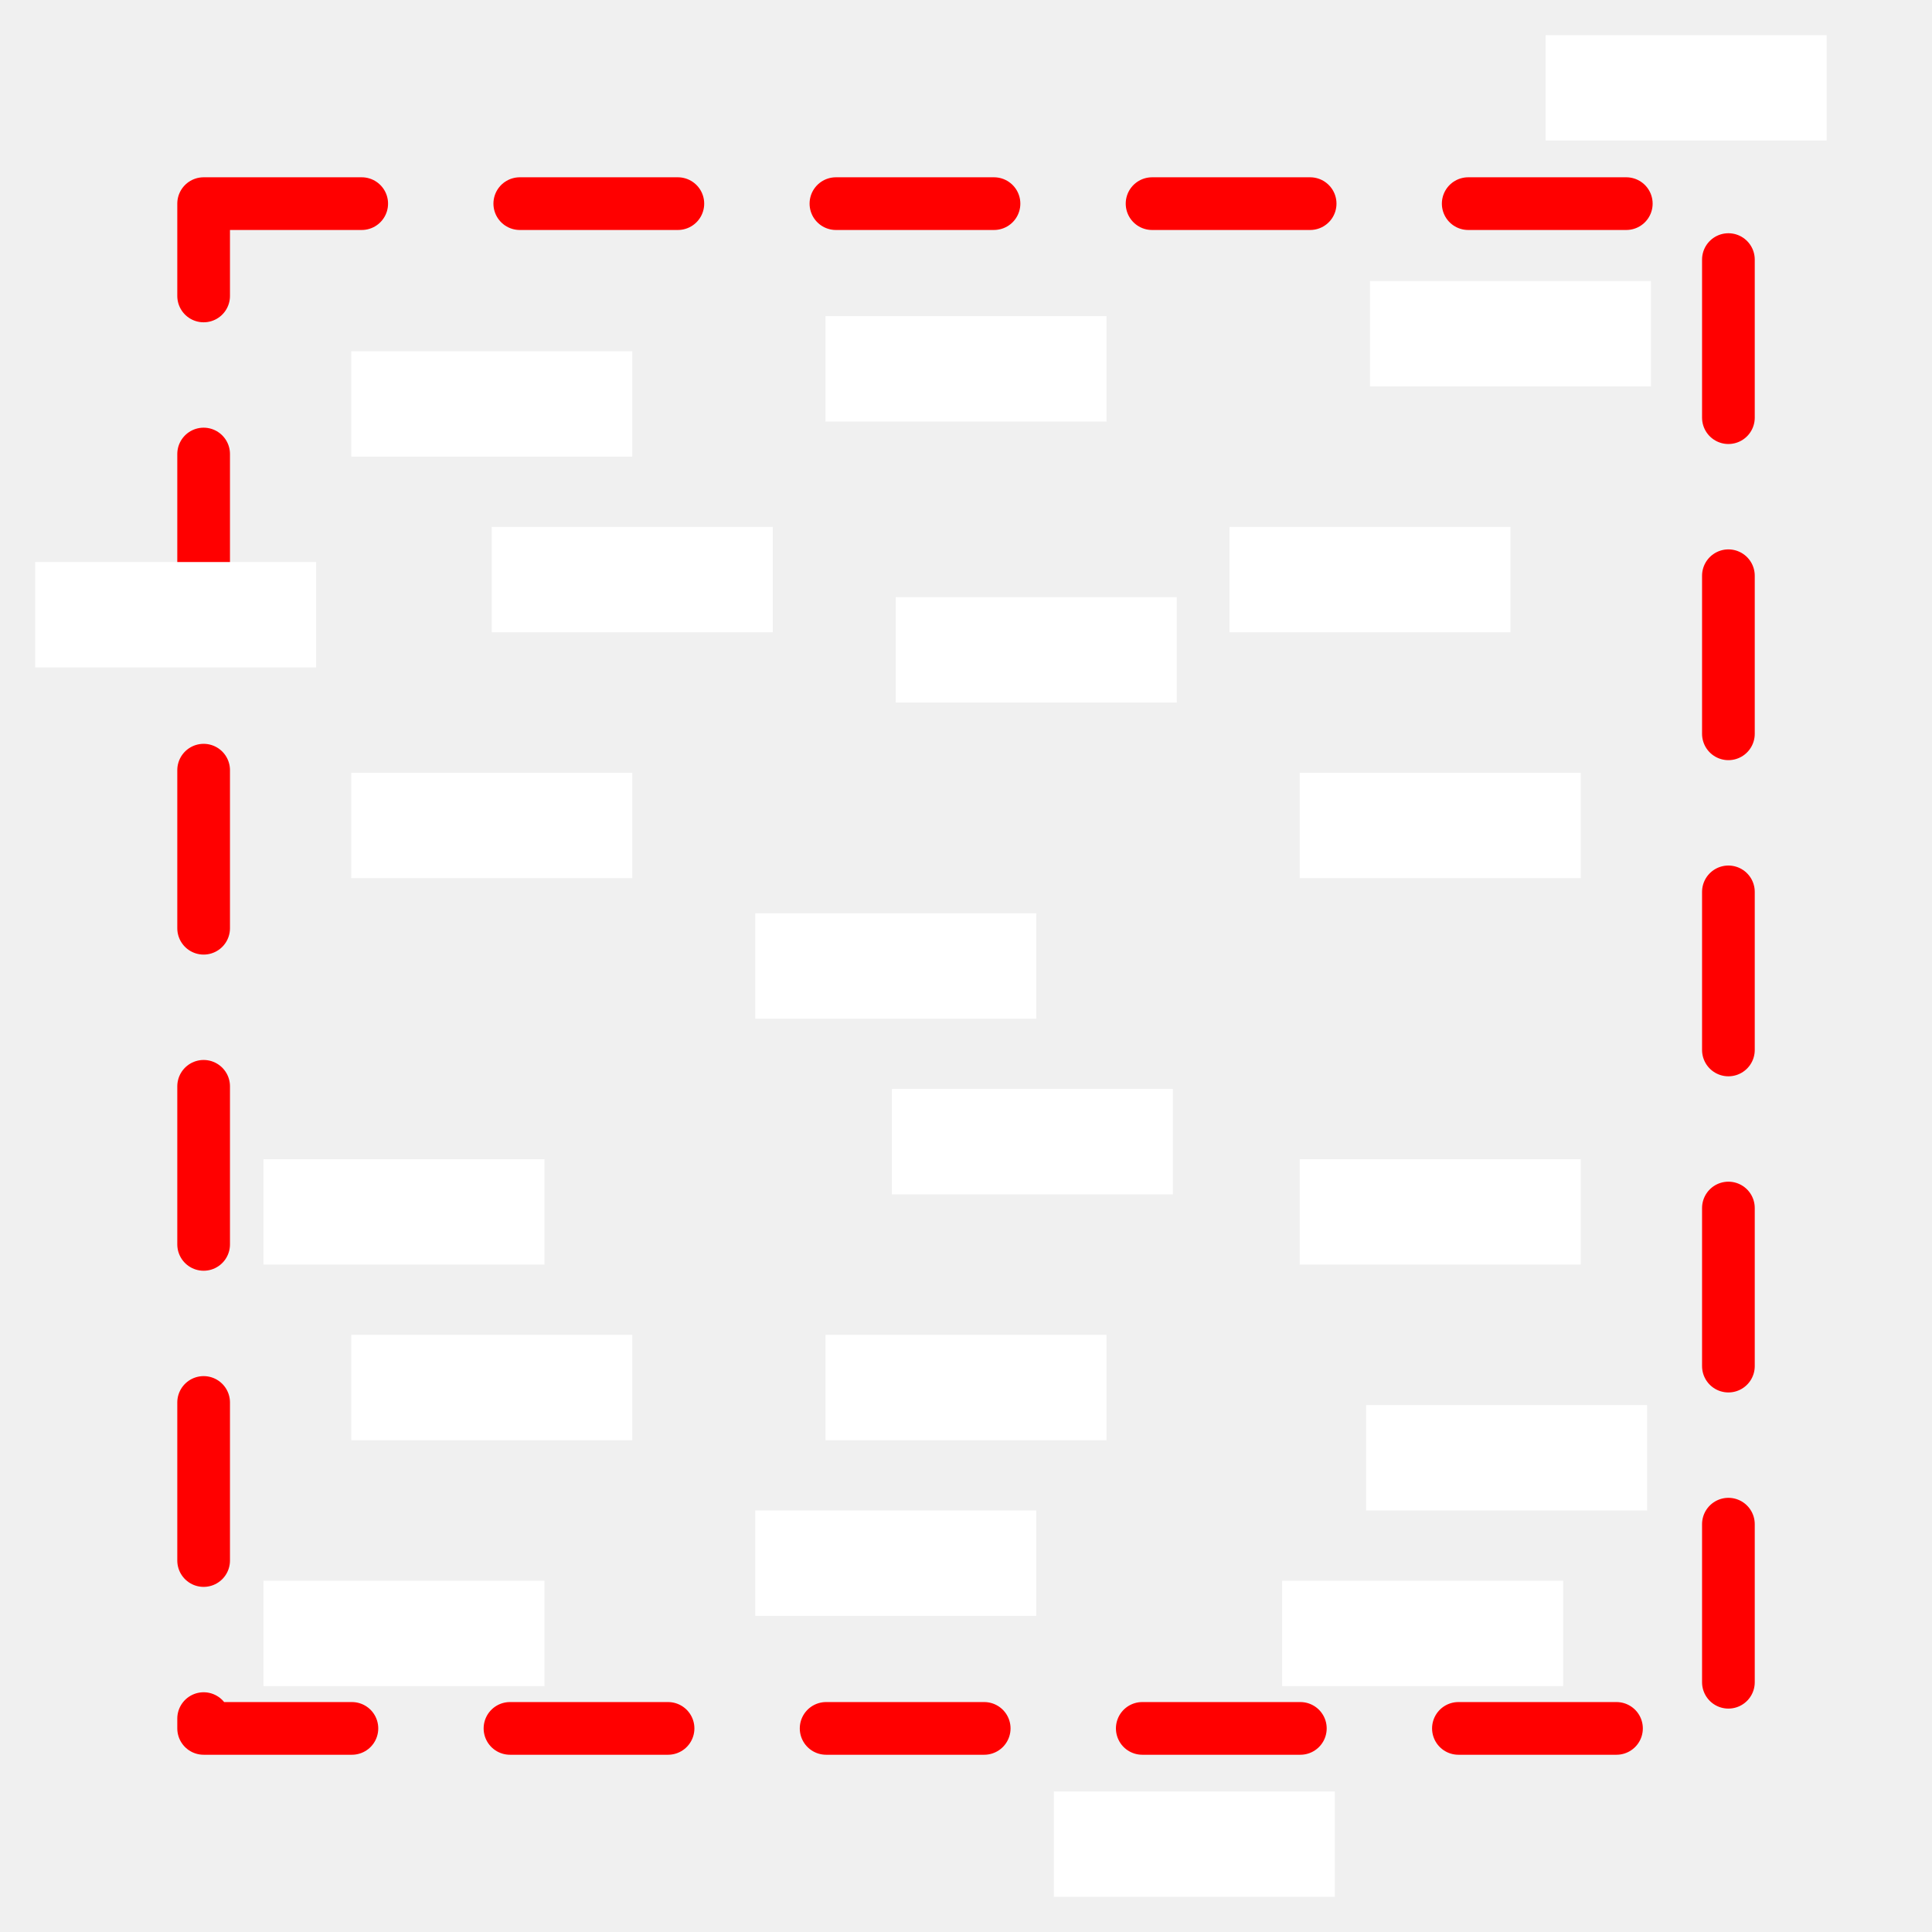
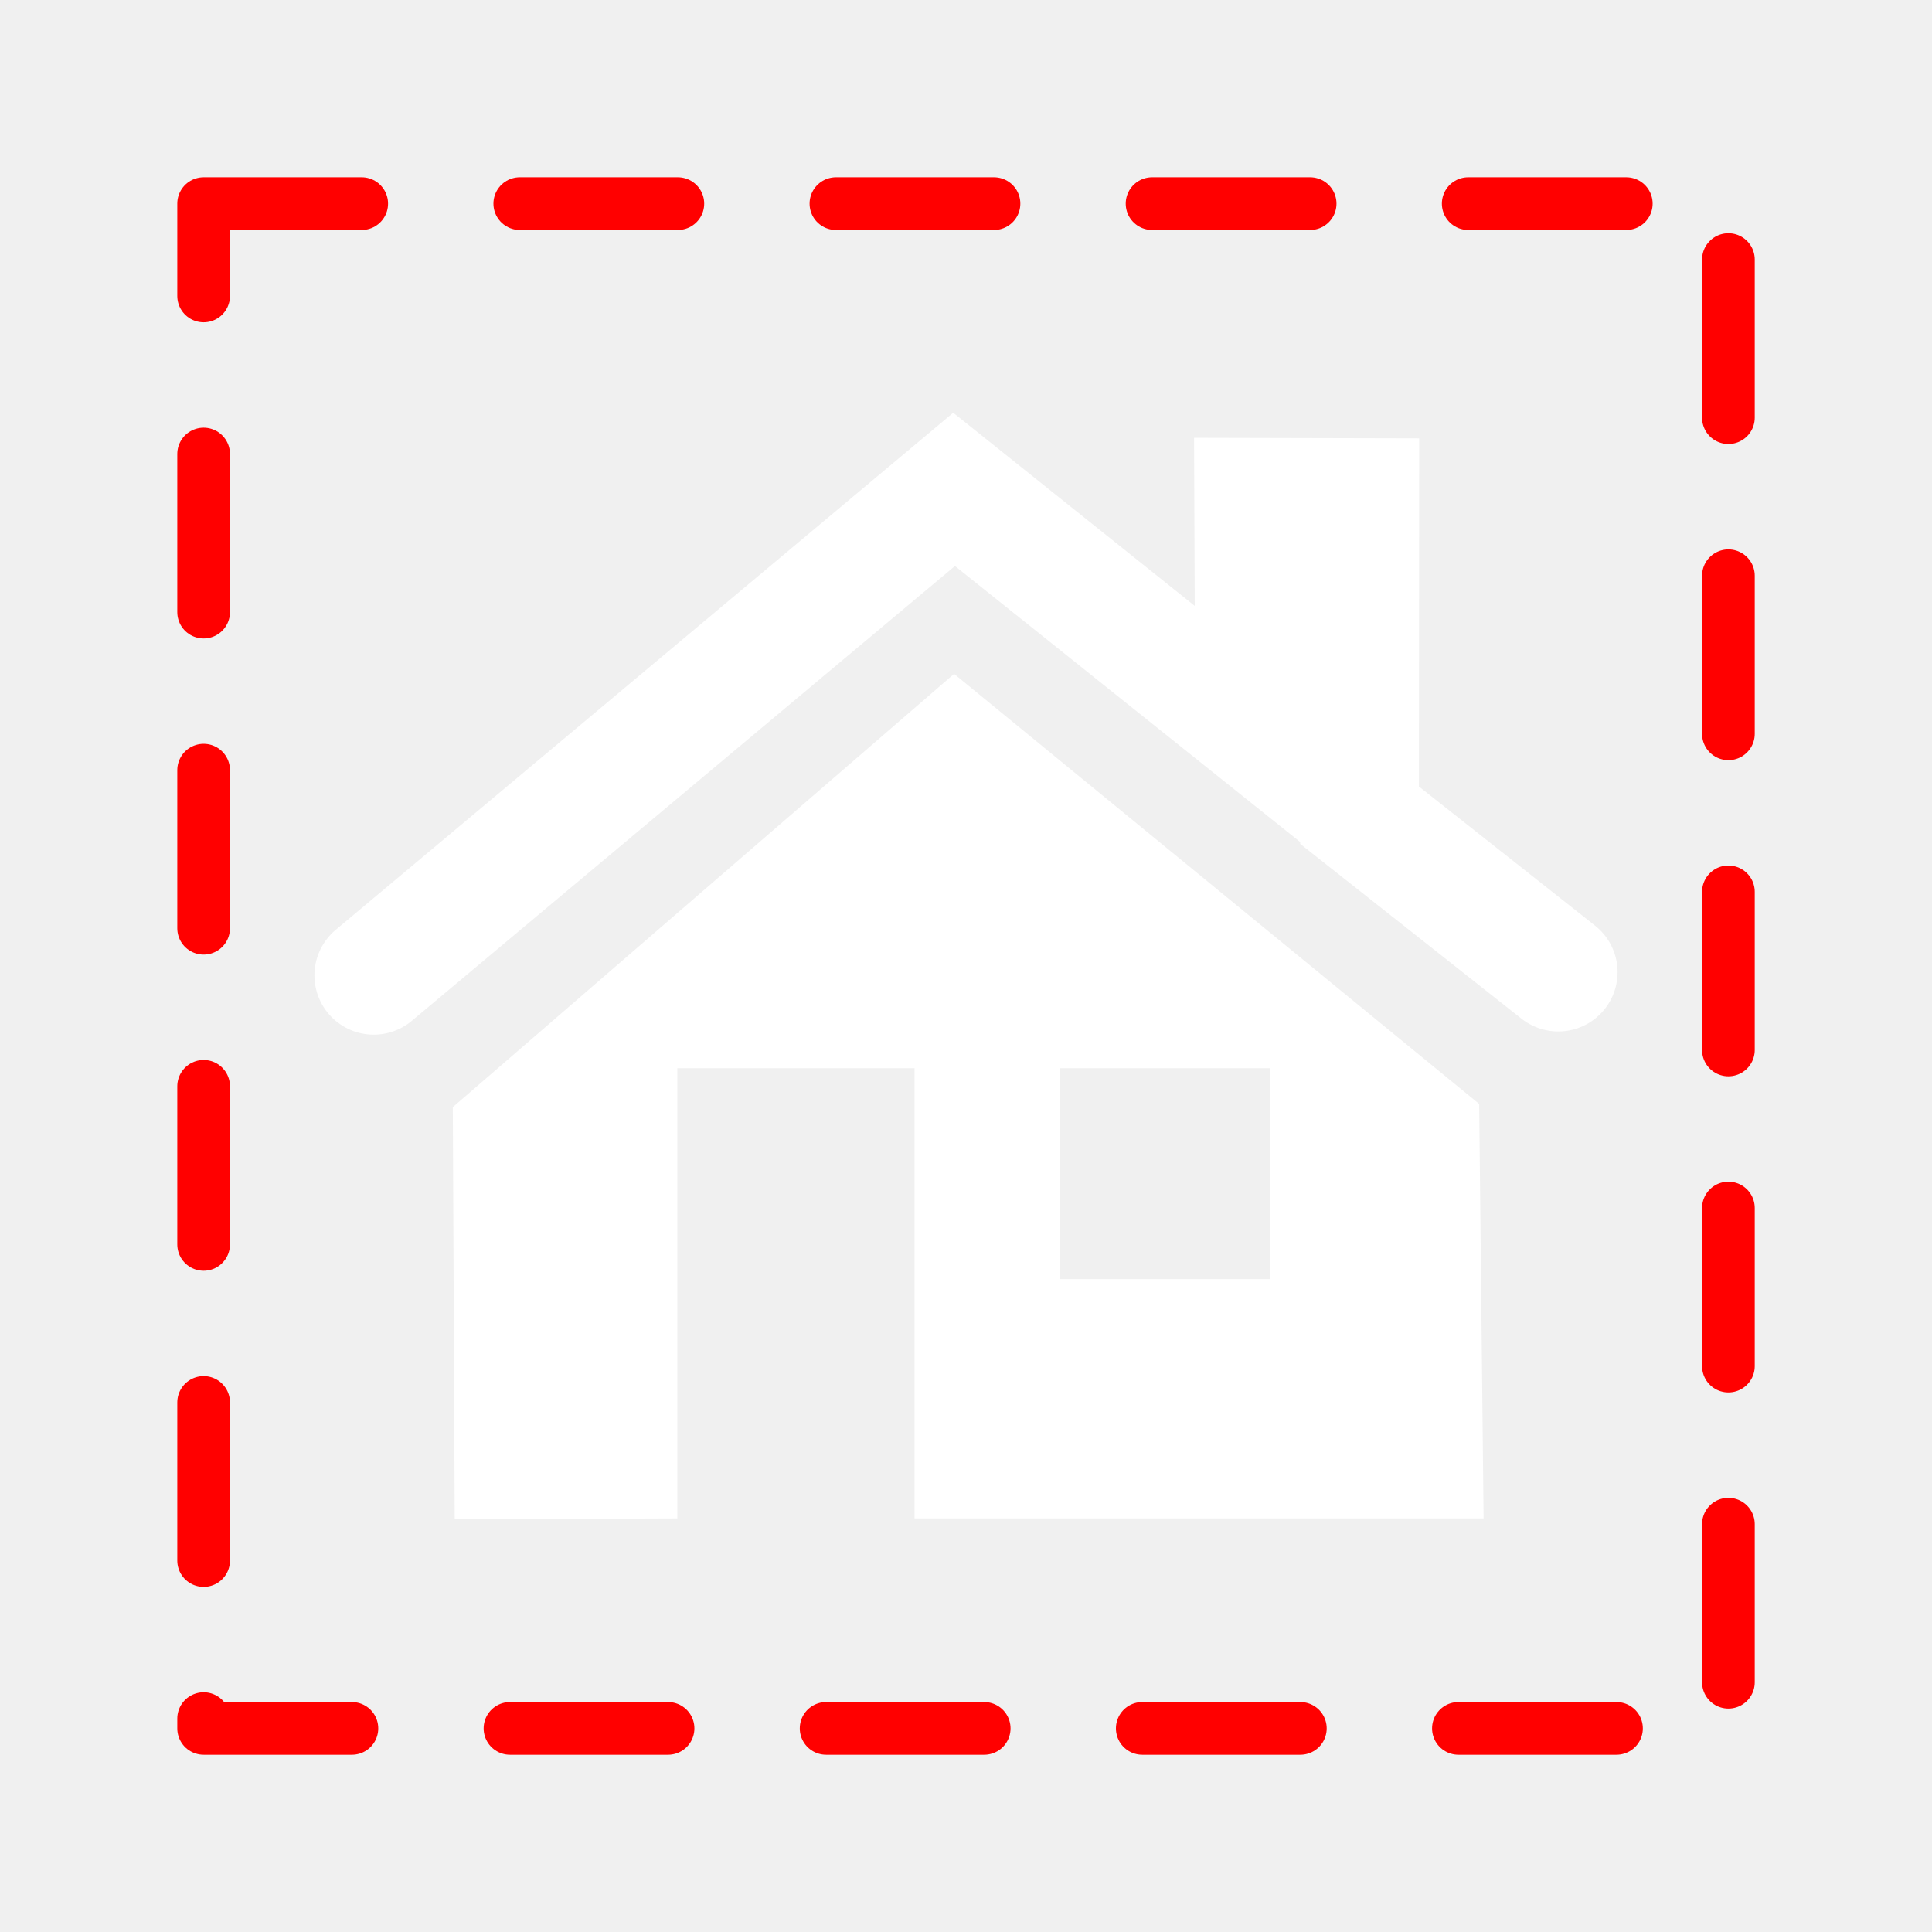
- <svg xmlns="http://www.w3.org/2000/svg" width="55" height="55" id="svg2" version="1.1">
+ <svg xmlns="http://www.w3.org/2000/svg" version="1.1" id="svg2" height="55" width="55">
  <defs id="defs11" />
-   <rect y="9" x="23.5" height="3" width="8" id="rect4138" style="color:#000000;clip-rule:nonzero;display:inline;overflow:visible;visibility:visible;opacity:1;isolation:auto;mix-blend-mode:normal;color-interpolation:sRGB;color-interpolation-filters:linearRGB;solid-color:#000000;solid-opacity:1;fill:#ffffff;fill-opacity:1;fill-rule:nonzero;stroke:none;stroke-width:1.5;stroke-linecap:round;stroke-linejoin:round;stroke-miterlimit:4;stroke-dasharray:none;stroke-dashoffset:0;stroke-opacity:1;color-rendering:auto;image-rendering:auto;shape-rendering:auto;text-rendering:auto;enable-background:accumulate" />
-   <rect y="17" x="25.5" height="3" width="8" id="rect4138-5" style="color:#000000;clip-rule:nonzero;display:inline;overflow:visible;visibility:visible;opacity:1;isolation:auto;mix-blend-mode:normal;color-interpolation:sRGB;color-interpolation-filters:linearRGB;solid-color:#000000;solid-opacity:1;fill:#ffffff;fill-opacity:1;fill-rule:nonzero;stroke:none;stroke-width:1.5;stroke-linecap:round;stroke-linejoin:round;stroke-miterlimit:4;stroke-dasharray:none;stroke-dashoffset:0;stroke-opacity:1;color-rendering:auto;image-rendering:auto;shape-rendering:auto;text-rendering:auto;enable-background:accumulate" />
-   <rect y="26" x="21.5" height="3" width="8" id="rect4138-2" style="color:#000000;clip-rule:nonzero;display:inline;overflow:visible;visibility:visible;opacity:1;isolation:auto;mix-blend-mode:normal;color-interpolation:sRGB;color-interpolation-filters:linearRGB;solid-color:#000000;solid-opacity:1;fill:#ffffff;fill-opacity:1;fill-rule:nonzero;stroke:none;stroke-width:1.5;stroke-linecap:round;stroke-linejoin:round;stroke-miterlimit:4;stroke-dasharray:none;stroke-dashoffset:0;stroke-opacity:1;color-rendering:auto;image-rendering:auto;shape-rendering:auto;text-rendering:auto;enable-background:accumulate" />
-   <rect y="10" x="10" height="3" width="8" id="rect4138-53" style="color:#000000;clip-rule:nonzero;display:inline;overflow:visible;visibility:visible;opacity:1;isolation:auto;mix-blend-mode:normal;color-interpolation:sRGB;color-interpolation-filters:linearRGB;solid-color:#000000;solid-opacity:1;fill:#ffffff;fill-opacity:1;fill-rule:nonzero;stroke:none;stroke-width:1.5;stroke-linecap:round;stroke-linejoin:round;stroke-miterlimit:4;stroke-dasharray:none;stroke-dashoffset:0;stroke-opacity:1;color-rendering:auto;image-rendering:auto;shape-rendering:auto;text-rendering:auto;enable-background:accumulate" />
-   <rect y="15" x="14" height="3" width="8" id="rect4138-5-1" style="color:#000000;clip-rule:nonzero;display:inline;overflow:visible;visibility:visible;opacity:1;isolation:auto;mix-blend-mode:normal;color-interpolation:sRGB;color-interpolation-filters:linearRGB;solid-color:#000000;solid-opacity:1;fill:#ffffff;fill-opacity:1;fill-rule:nonzero;stroke:none;stroke-width:1.5;stroke-linecap:round;stroke-linejoin:round;stroke-miterlimit:4;stroke-dasharray:none;stroke-dashoffset:0;stroke-opacity:1;color-rendering:auto;image-rendering:auto;shape-rendering:auto;text-rendering:auto;enable-background:accumulate" />
-   <rect y="22" x="10" height="3" width="8" id="rect4138-2-5" style="color:#000000;clip-rule:nonzero;display:inline;overflow:visible;visibility:visible;opacity:1;isolation:auto;mix-blend-mode:normal;color-interpolation:sRGB;color-interpolation-filters:linearRGB;solid-color:#000000;solid-opacity:1;fill:#ffffff;fill-opacity:1;fill-rule:nonzero;stroke:none;stroke-width:1.5;stroke-linecap:round;stroke-linejoin:round;stroke-miterlimit:4;stroke-dasharray:none;stroke-dashoffset:0;stroke-opacity:1;color-rendering:auto;image-rendering:auto;shape-rendering:auto;text-rendering:auto;enable-background:accumulate" />
-   <rect y="8" x="39" height="3" width="8" id="rect4138-9" style="color:#000000;clip-rule:nonzero;display:inline;overflow:visible;visibility:visible;opacity:1;isolation:auto;mix-blend-mode:normal;color-interpolation:sRGB;color-interpolation-filters:linearRGB;solid-color:#000000;solid-opacity:1;fill:#ffffff;fill-opacity:1;fill-rule:nonzero;stroke:none;stroke-width:1.5;stroke-linecap:round;stroke-linejoin:round;stroke-miterlimit:4;stroke-dasharray:none;stroke-dashoffset:0;stroke-opacity:1;color-rendering:auto;image-rendering:auto;shape-rendering:auto;text-rendering:auto;enable-background:accumulate" />
-   <rect y="15" x="35" height="3" width="8" id="rect4138-5-7" style="color:#000000;clip-rule:nonzero;display:inline;overflow:visible;visibility:visible;opacity:1;isolation:auto;mix-blend-mode:normal;color-interpolation:sRGB;color-interpolation-filters:linearRGB;solid-color:#000000;solid-opacity:1;fill:#ffffff;fill-opacity:1;fill-rule:nonzero;stroke:none;stroke-width:1.5;stroke-linecap:round;stroke-linejoin:round;stroke-miterlimit:4;stroke-dasharray:none;stroke-dashoffset:0;stroke-opacity:1;color-rendering:auto;image-rendering:auto;shape-rendering:auto;text-rendering:auto;enable-background:accumulate" />
-   <rect y="22" x="37" height="3" width="8" id="rect4138-2-6" style="color:#000000;clip-rule:nonzero;display:inline;overflow:visible;visibility:visible;opacity:1;isolation:auto;mix-blend-mode:normal;color-interpolation:sRGB;color-interpolation-filters:linearRGB;solid-color:#000000;solid-opacity:1;fill:#ffffff;fill-opacity:1;fill-rule:nonzero;stroke:none;stroke-width:1.5;stroke-linecap:round;stroke-linejoin:round;stroke-miterlimit:4;stroke-dasharray:none;stroke-dashoffset:0;stroke-opacity:1;color-rendering:auto;image-rendering:auto;shape-rendering:auto;text-rendering:auto;enable-background:accumulate" />
-   <rect y="31" x="25.39" height="3" width="8" id="rect4138-1" style="color:#000000;clip-rule:nonzero;display:inline;overflow:visible;visibility:visible;opacity:1;isolation:auto;mix-blend-mode:normal;color-interpolation:sRGB;color-interpolation-filters:linearRGB;solid-color:#000000;solid-opacity:1;fill:#ffffff;fill-opacity:1;fill-rule:nonzero;stroke:none;stroke-width:1.5;stroke-linecap:round;stroke-linejoin:round;stroke-miterlimit:4;stroke-dasharray:none;stroke-dashoffset:0;stroke-opacity:1;color-rendering:auto;image-rendering:auto;shape-rendering:auto;text-rendering:auto;enable-background:accumulate" />
-   <rect y="38" x="23.5" height="3" width="8" id="rect4138-5-8" style="color:#000000;clip-rule:nonzero;display:inline;overflow:visible;visibility:visible;opacity:1;isolation:auto;mix-blend-mode:normal;color-interpolation:sRGB;color-interpolation-filters:linearRGB;solid-color:#000000;solid-opacity:1;fill:#ffffff;fill-opacity:1;fill-rule:nonzero;stroke:none;stroke-width:1.5;stroke-linecap:round;stroke-linejoin:round;stroke-miterlimit:4;stroke-dasharray:none;stroke-dashoffset:0;stroke-opacity:1;color-rendering:auto;image-rendering:auto;shape-rendering:auto;text-rendering:auto;enable-background:accumulate" />
-   <rect y="43" x="21.5" height="3" width="8" id="rect4138-2-1" style="color:#000000;clip-rule:nonzero;display:inline;overflow:visible;visibility:visible;opacity:1;isolation:auto;mix-blend-mode:normal;color-interpolation:sRGB;color-interpolation-filters:linearRGB;solid-color:#000000;solid-opacity:1;fill:#ffffff;fill-opacity:1;fill-rule:nonzero;stroke:none;stroke-width:1.5;stroke-linecap:round;stroke-linejoin:round;stroke-miterlimit:4;stroke-dasharray:none;stroke-dashoffset:0;stroke-opacity:1;color-rendering:auto;image-rendering:auto;shape-rendering:auto;text-rendering:auto;enable-background:accumulate" />
-   <rect y="33" x="7.5" height="3" width="8" id="rect4138-53-3" style="color:#000000;clip-rule:nonzero;display:inline;overflow:visible;visibility:visible;opacity:1;isolation:auto;mix-blend-mode:normal;color-interpolation:sRGB;color-interpolation-filters:linearRGB;solid-color:#000000;solid-opacity:1;fill:#ffffff;fill-opacity:1;fill-rule:nonzero;stroke:none;stroke-width:1.5;stroke-linecap:round;stroke-linejoin:round;stroke-miterlimit:4;stroke-dasharray:none;stroke-dashoffset:0;stroke-opacity:1;color-rendering:auto;image-rendering:auto;shape-rendering:auto;text-rendering:auto;enable-background:accumulate" />
-   <rect y="38" x="10" height="3" width="8" id="rect4138-5-1-1" style="color:#000000;clip-rule:nonzero;display:inline;overflow:visible;visibility:visible;opacity:1;isolation:auto;mix-blend-mode:normal;color-interpolation:sRGB;color-interpolation-filters:linearRGB;solid-color:#000000;solid-opacity:1;fill:#ffffff;fill-opacity:1;fill-rule:nonzero;stroke:none;stroke-width:1.5;stroke-linecap:round;stroke-linejoin:round;stroke-miterlimit:4;stroke-dasharray:none;stroke-dashoffset:0;stroke-opacity:1;color-rendering:auto;image-rendering:auto;shape-rendering:auto;text-rendering:auto;enable-background:accumulate" />
-   <rect y="45" x="7.5" height="3" width="8" id="rect4138-2-5-3" style="color:#000000;clip-rule:nonzero;display:inline;overflow:visible;visibility:visible;opacity:1;isolation:auto;mix-blend-mode:normal;color-interpolation:sRGB;color-interpolation-filters:linearRGB;solid-color:#000000;solid-opacity:1;fill:#ffffff;fill-opacity:1;fill-rule:nonzero;stroke:none;stroke-width:1.5;stroke-linecap:round;stroke-linejoin:round;stroke-miterlimit:4;stroke-dasharray:none;stroke-dashoffset:0;stroke-opacity:1;color-rendering:auto;image-rendering:auto;shape-rendering:auto;text-rendering:auto;enable-background:accumulate" />
-   <rect y="33" x="37" height="3" width="8" id="rect4138-9-8" style="color:#000000;clip-rule:nonzero;display:inline;overflow:visible;visibility:visible;opacity:1;isolation:auto;mix-blend-mode:normal;color-interpolation:sRGB;color-interpolation-filters:linearRGB;solid-color:#000000;solid-opacity:1;fill:#ffffff;fill-opacity:1;fill-rule:nonzero;stroke:none;stroke-width:1.5;stroke-linecap:round;stroke-linejoin:round;stroke-miterlimit:4;stroke-dasharray:none;stroke-dashoffset:0;stroke-opacity:1;color-rendering:auto;image-rendering:auto;shape-rendering:auto;text-rendering:auto;enable-background:accumulate" />
-   <rect y="40" x="38.89" height="3" width="8" id="rect4138-5-7-3" style="color:#000000;clip-rule:nonzero;display:inline;overflow:visible;visibility:visible;opacity:1;isolation:auto;mix-blend-mode:normal;color-interpolation:sRGB;color-interpolation-filters:linearRGB;solid-color:#000000;solid-opacity:1;fill:#ffffff;fill-opacity:1;fill-rule:nonzero;stroke:none;stroke-width:1.5;stroke-linecap:round;stroke-linejoin:round;stroke-miterlimit:4;stroke-dasharray:none;stroke-dashoffset:0;stroke-opacity:1;color-rendering:auto;image-rendering:auto;shape-rendering:auto;text-rendering:auto;enable-background:accumulate" />
-   <rect y="45" x="36.5" height="3" width="8" id="rect4138-2-6-9" style="color:#000000;clip-rule:nonzero;display:inline;overflow:visible;visibility:visible;opacity:1;isolation:auto;mix-blend-mode:normal;color-interpolation:sRGB;color-interpolation-filters:linearRGB;solid-color:#000000;solid-opacity:1;fill:#ffffff;fill-opacity:1;fill-rule:nonzero;stroke:none;stroke-width:1.5;stroke-linecap:round;stroke-linejoin:round;stroke-miterlimit:4;stroke-dasharray:none;stroke-dashoffset:0;stroke-opacity:1;color-rendering:auto;image-rendering:auto;shape-rendering:auto;text-rendering:auto;enable-background:accumulate" />
-   <rect y="5.797" x="5.797" height="43.407" width="43.407" id="rect4167" style="color:#000000;clip-rule:nonzero;display:inline;overflow:visible;visibility:visible;opacity:1;isolation:auto;mix-blend-mode:normal;color-interpolation:sRGB;color-interpolation-filters:linearRGB;solid-color:#000000;solid-opacity:1;fill:none;fill-opacity:1;fill-rule:nonzero;stroke:#ff0000;stroke-width:1.5;stroke-linecap:round;stroke-linejoin:round;stroke-miterlimit:4;stroke-dasharray:4.5, 4.5;stroke-dashoffset:0;stroke-opacity:1;color-rendering:auto;image-rendering:auto;shape-rendering:auto;text-rendering:auto;enable-background:accumulate" />
-   <rect y="16" x="1" height="3" width="8" id="rect4138-2-5-4" style="color:#000000;clip-rule:nonzero;display:inline;overflow:visible;visibility:visible;opacity:1;isolation:auto;mix-blend-mode:normal;color-interpolation:sRGB;color-interpolation-filters:linearRGB;solid-color:#000000;solid-opacity:1;fill:#ffffff;fill-opacity:1;fill-rule:nonzero;stroke:none;stroke-width:1.5;stroke-linecap:round;stroke-linejoin:round;stroke-miterlimit:4;stroke-dasharray:none;stroke-dashoffset:0;stroke-opacity:1;color-rendering:auto;image-rendering:auto;shape-rendering:auto;text-rendering:auto;enable-background:accumulate" />
-   <rect y="51" x="30" height="3" width="8" id="rect4138-2-5-33" style="color:#000000;clip-rule:nonzero;display:inline;overflow:visible;visibility:visible;opacity:1;isolation:auto;mix-blend-mode:normal;color-interpolation:sRGB;color-interpolation-filters:linearRGB;solid-color:#000000;solid-opacity:1;fill:#ffffff;fill-opacity:1;fill-rule:nonzero;stroke:none;stroke-width:1.5;stroke-linecap:round;stroke-linejoin:round;stroke-miterlimit:4;stroke-dasharray:none;stroke-dashoffset:0;stroke-opacity:1;color-rendering:auto;image-rendering:auto;shape-rendering:auto;text-rendering:auto;enable-background:accumulate" />
-   <rect y="1" x="44" height="3" width="8" id="rect4138-2-5-0" style="color:#000000;clip-rule:nonzero;display:inline;overflow:visible;visibility:visible;opacity:1;isolation:auto;mix-blend-mode:normal;color-interpolation:sRGB;color-interpolation-filters:linearRGB;solid-color:#000000;solid-opacity:1;fill:#ffffff;fill-opacity:1;fill-rule:nonzero;stroke:none;stroke-width:1.5;stroke-linecap:round;stroke-linejoin:round;stroke-miterlimit:4;stroke-dasharray:none;stroke-dashoffset:0;stroke-opacity:1;color-rendering:auto;image-rendering:auto;shape-rendering:auto;text-rendering:auto;enable-background:accumulate" />
+   <rect style="color:#000000;clip-rule:nonzero;display:inline;overflow:visible;visibility:visible;opacity:1;isolation:auto;mix-blend-mode:normal;color-interpolation:sRGB;color-interpolation-filters:linearRGB;solid-color:#000000;solid-opacity:1;fill:none;fill-opacity:1;fill-rule:nonzero;stroke:#ff0000;stroke-width:1.5;stroke-linecap:round;stroke-linejoin:round;stroke-miterlimit:4;stroke-dasharray:4.5, 4.5;stroke-dashoffset:0;stroke-opacity:1;color-rendering:auto;image-rendering:auto;shape-rendering:auto;text-rendering:auto;enable-background:accumulate" id="rect4167" width="43.407" height="43.407" x="5.797" y="5.797" />
+   <g id="go-home" transform="matrix(0.7503222,0,0,0.7503222,6.526999,7.20647)">
+     <path id="path874" d="M 27.5,15.963 8.481,32.401 8.553,48.037 17,48.005 V 30.924 h 9 v 17.081 h 21.59 l -0.168,-15.726 z m 4,14.962 h 8 v 8 h -8 z" style="fill:#ffffff;stroke:none;stroke-width:3.5;stroke-linecap:round" />
+     <path id="path876" d="M 5.481,27.401 27.5,8.963 l 11.4,9.115 -0.036,-8.816 4.03,0.01 -0.01,12.053 7.539,5.955" style="fill:none;stroke:#ffffff;stroke-width:4.5;stroke-linecap:round" />
+   </g>
</svg>
